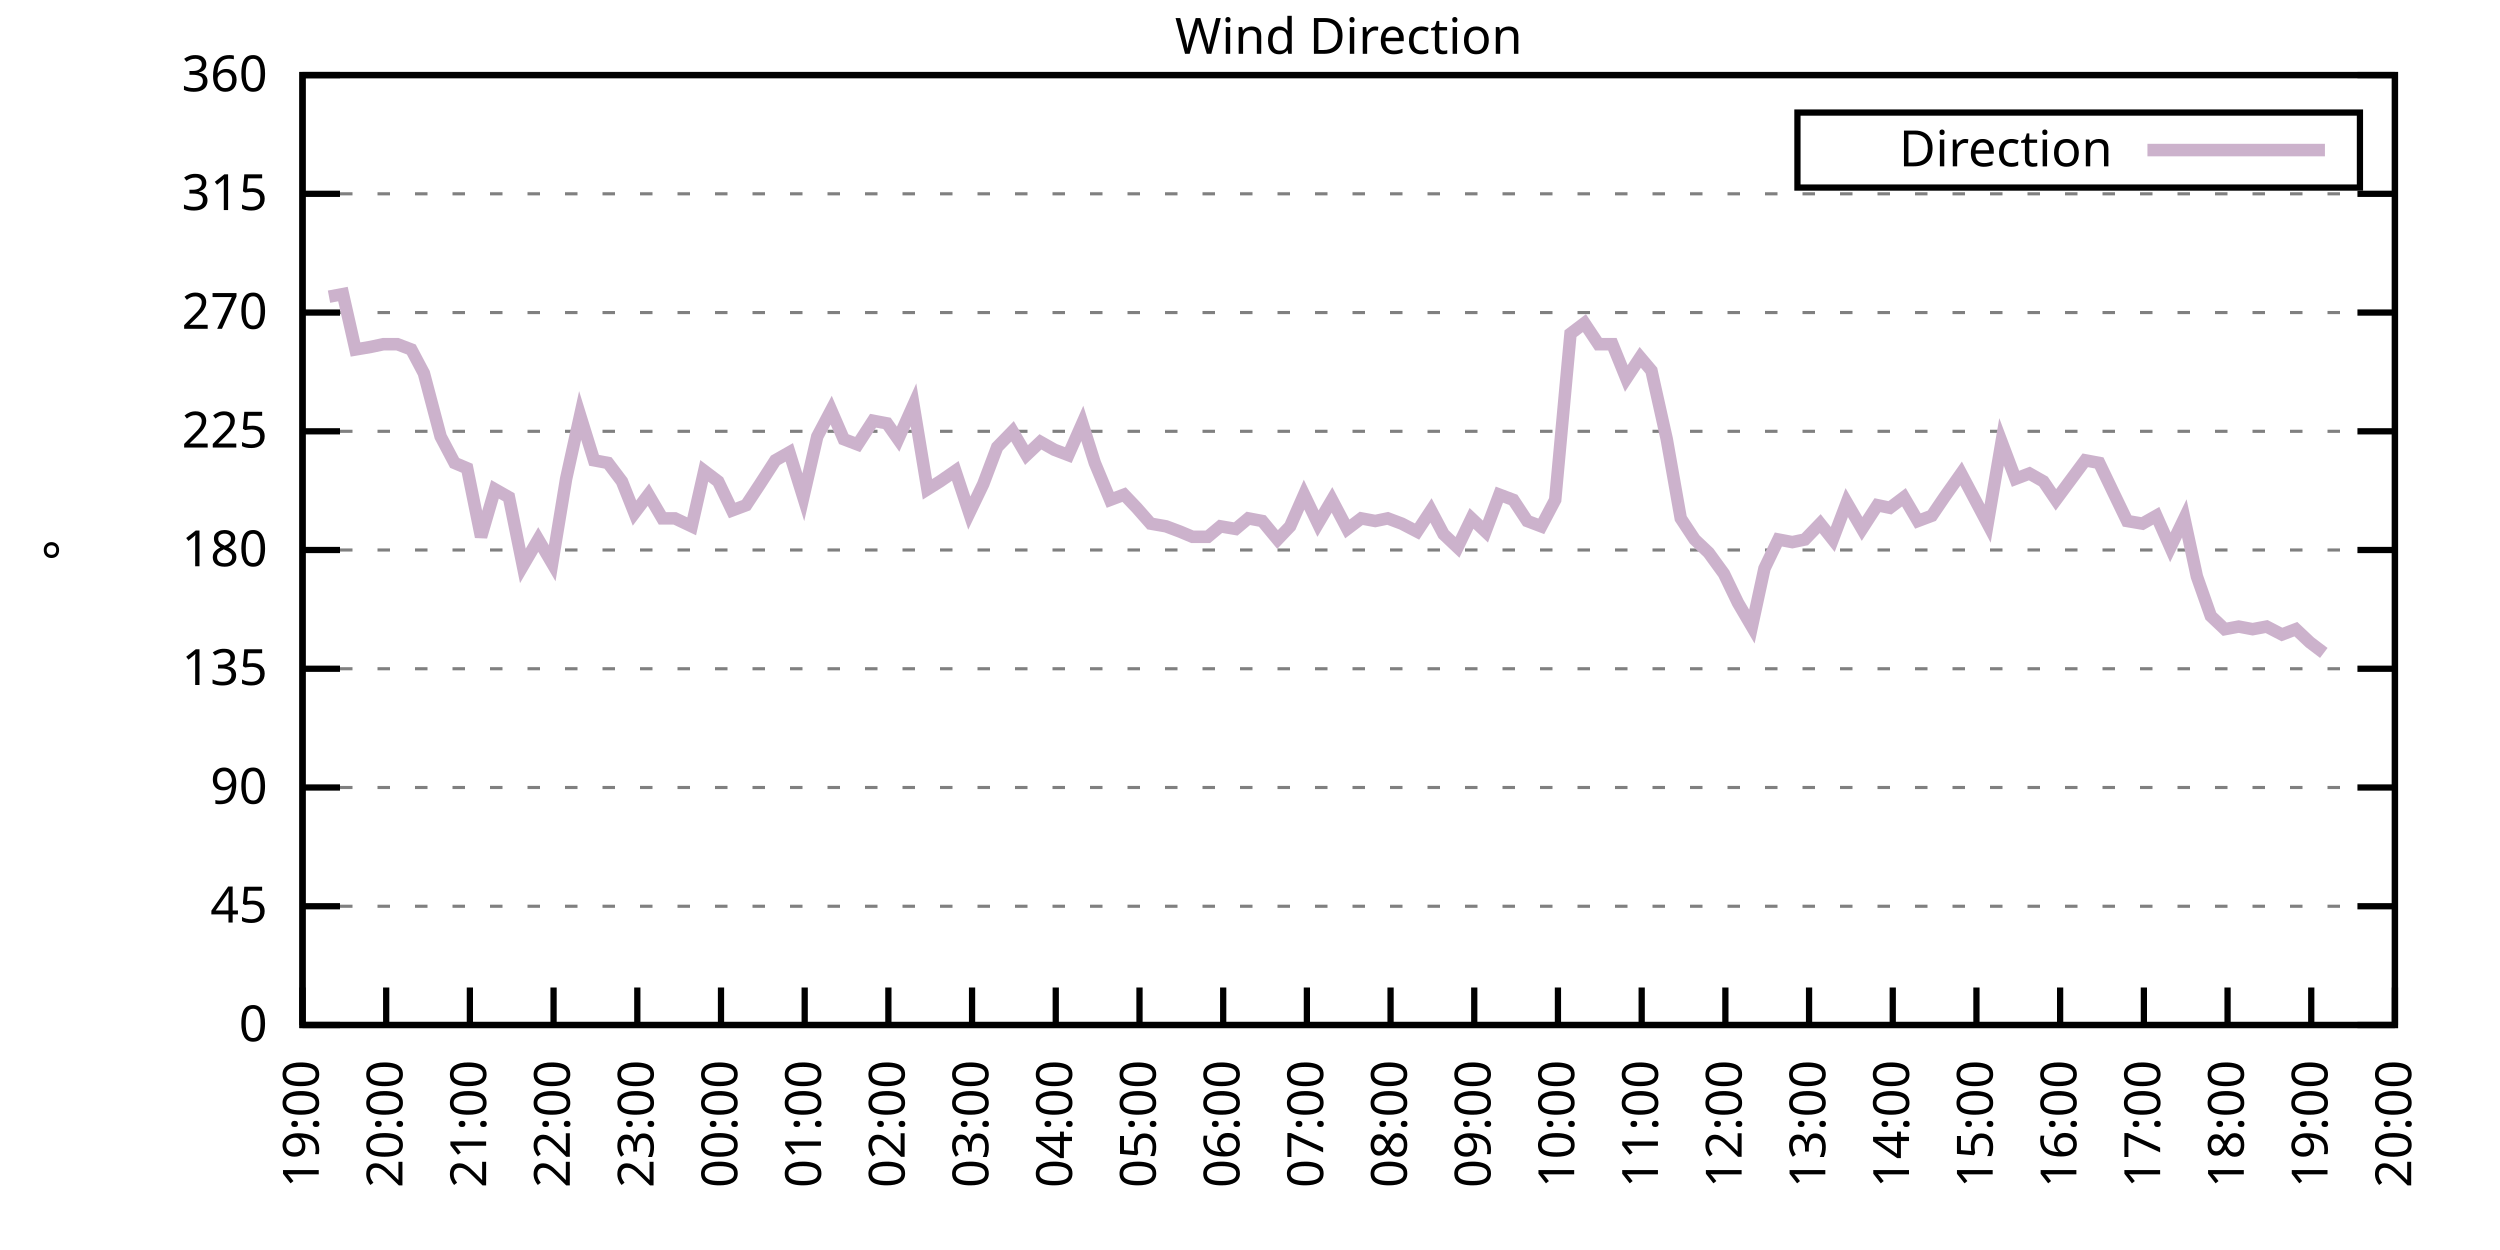
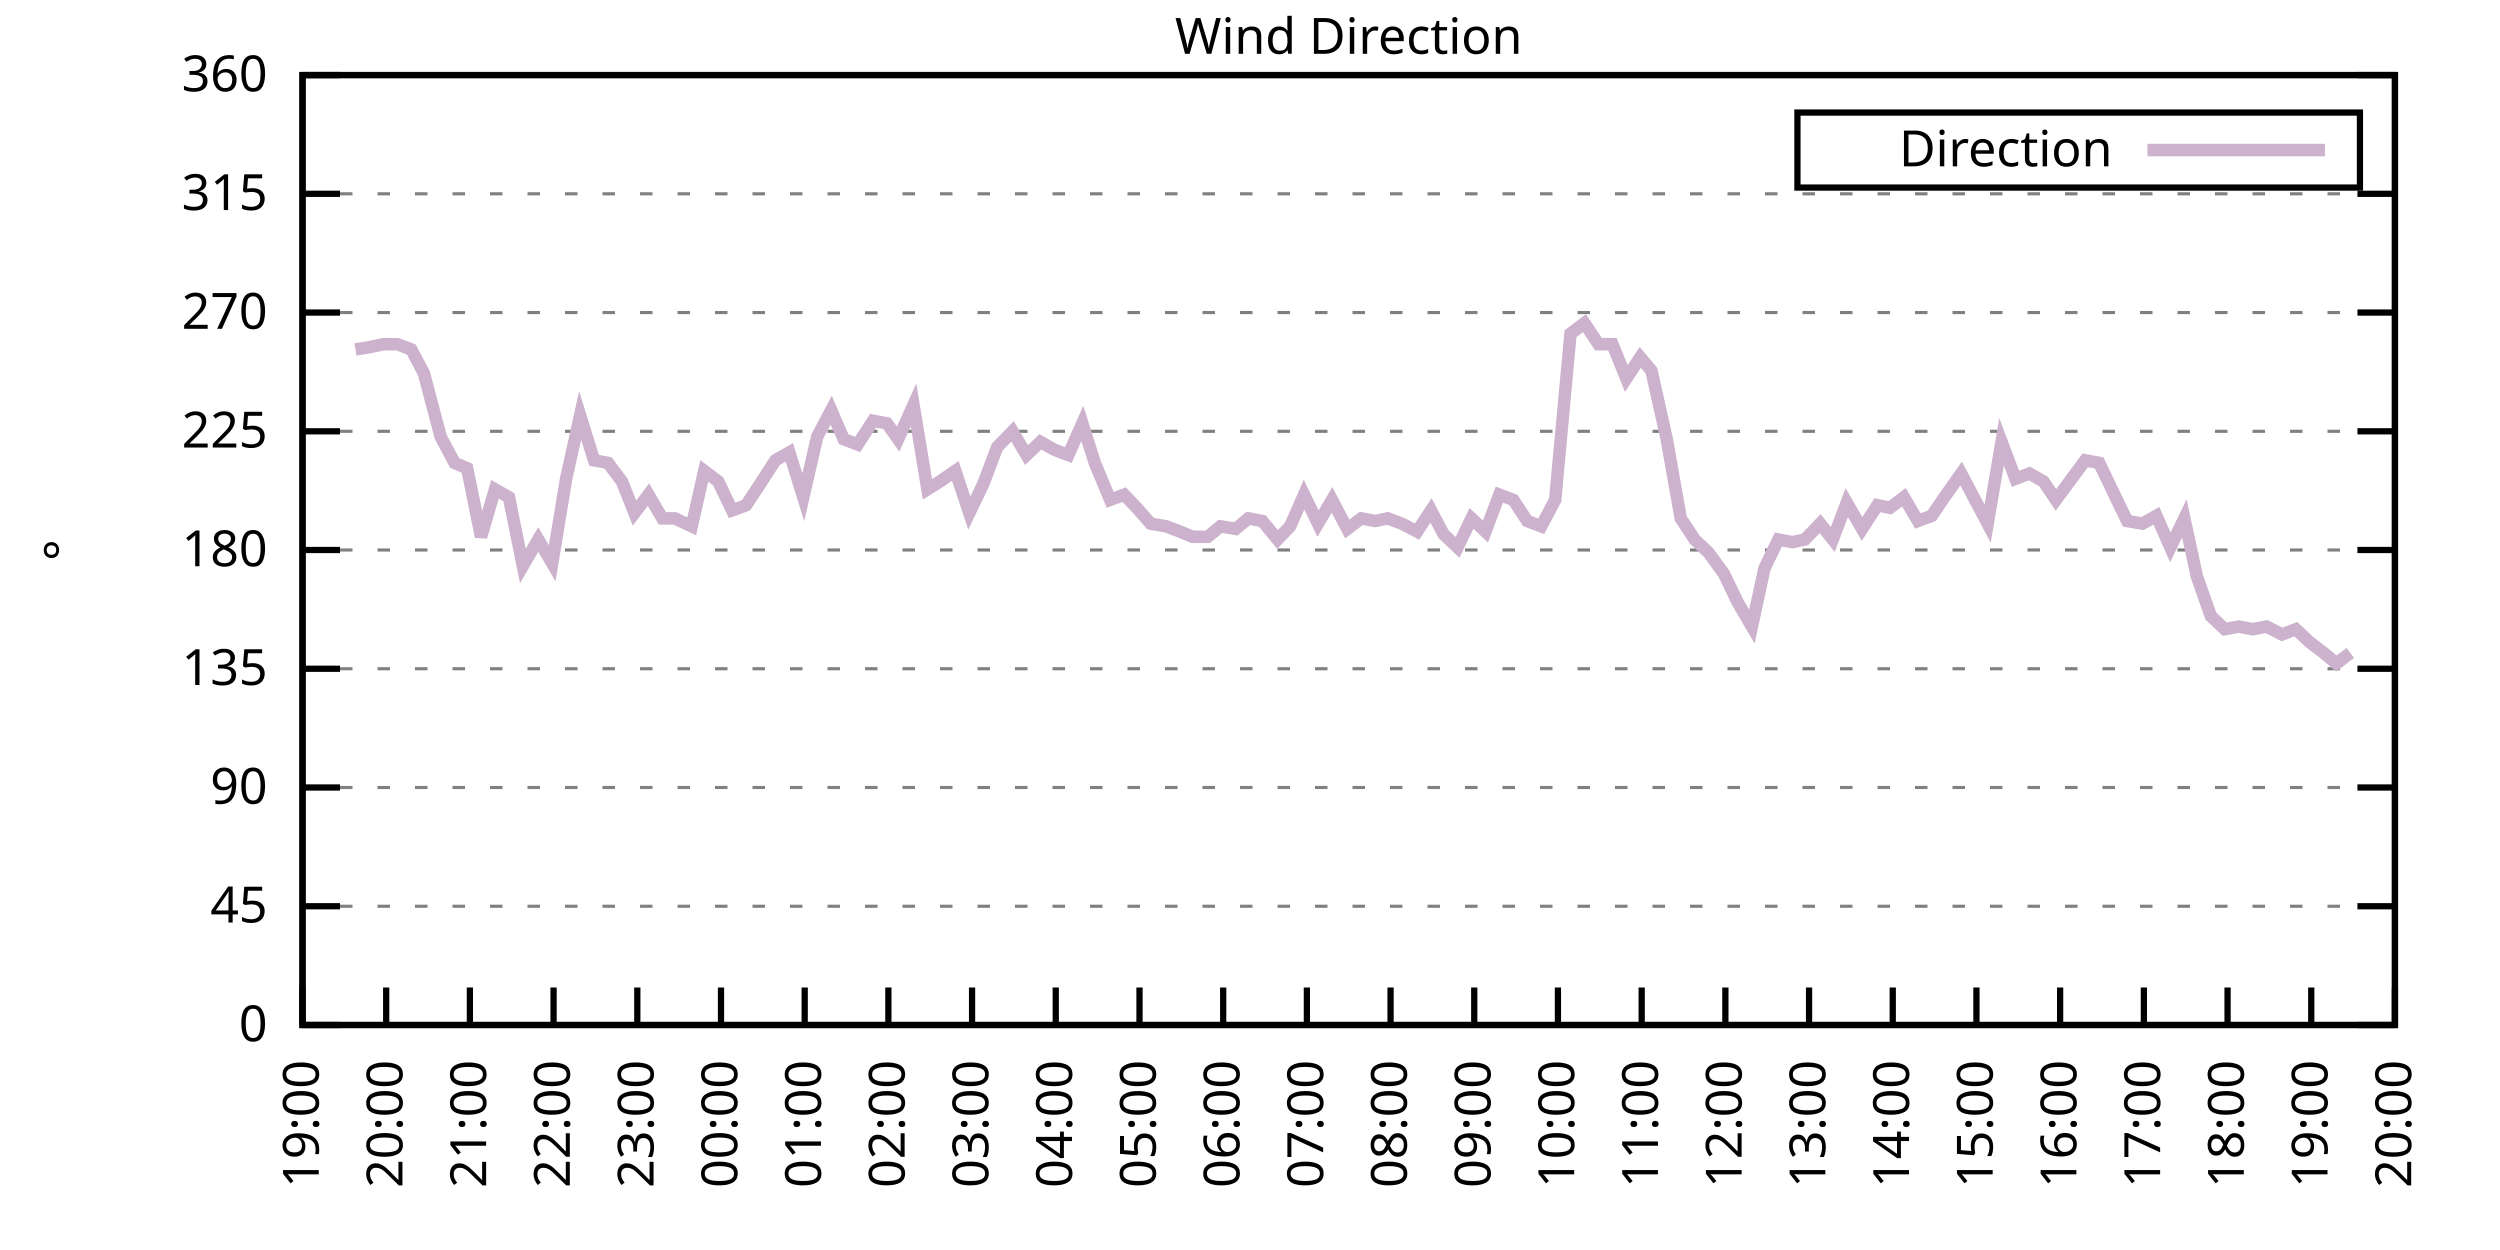
<svg xmlns="http://www.w3.org/2000/svg" xmlns:xlink="http://www.w3.org/1999/xlink" width="400" height="200" viewBox="0 0 400 200">
  <g id="gnuplot_canvas">
    <rect x="0" y="0" width="400" height="200" fill="none" />
    <defs>
      <circle id="gpDot" r="0.5" stroke-width="0.5" stroke="currentColor" />
      <path id="gpPt0" stroke-width="0.333" stroke="currentColor" d="M-1,0 h2 M0,-1 v2" />
      <path id="gpPt1" stroke-width="0.333" stroke="currentColor" d="M-1,-1 L1,1 M1,-1 L-1,1" />
      <path id="gpPt2" stroke-width="0.333" stroke="currentColor" d="M-1,0 L1,0 M0,-1 L0,1 M-1,-1 L1,1 M-1,1 L1,-1" />
      <rect id="gpPt3" stroke-width="0.333" stroke="currentColor" x="-1" y="-1" width="2" height="2" />
      <rect id="gpPt4" stroke-width="0.333" stroke="currentColor" fill="currentColor" x="-1" y="-1" width="2" height="2" />
      <circle id="gpPt5" stroke-width="0.333" stroke="currentColor" cx="0" cy="0" r="1" />
      <use xlink:href="#gpPt5" id="gpPt6" fill="currentColor" stroke="none" />
      <path id="gpPt7" stroke-width="0.333" stroke="currentColor" d="M0,-1.33 L-1.33,0.67 L1.33,0.67 z" />
      <use xlink:href="#gpPt7" id="gpPt8" fill="currentColor" stroke="none" />
      <use xlink:href="#gpPt7" id="gpPt9" stroke="currentColor" transform="rotate(180)" />
      <use xlink:href="#gpPt9" id="gpPt10" fill="currentColor" stroke="none" />
      <use xlink:href="#gpPt3" id="gpPt11" stroke="currentColor" transform="rotate(45)" />
      <use xlink:href="#gpPt11" id="gpPt12" fill="currentColor" stroke="none" />
      <path id="gpPt13" stroke-width="0.333" stroke="currentColor" d="M0,1.330 L1.265,0.411 L0.782,-1.067 L-0.782,-1.076 L-1.265,0.411 z" />
      <use xlink:href="#gpPt13" id="gpPt14" fill="currentColor" stroke="none" />
      <filter id="textbox" filterUnits="objectBoundingBox" x="0" y="0" height="1" width="1">
        <feFlood flood-color="white" flood-opacity="1" result="bgnd" />
        <feComposite in="SourceGraphic" in2="bgnd" operator="atop" />
      </filter>
      <filter id="greybox" filterUnits="objectBoundingBox" x="0" y="0" height="1" width="1">
        <feFlood flood-color="lightgrey" flood-opacity="1" result="grey" />
        <feComposite in="SourceGraphic" in2="grey" operator="atop" />
      </filter>
    </defs>
    <g fill="none" color="white" stroke="currentColor" stroke-width="1.00" stroke-linecap="butt" stroke-linejoin="miter">
</g>
    <g fill="none" color="black" stroke="currentColor" stroke-width="1.00" stroke-linecap="butt" stroke-linejoin="miter">
      <g stroke="none" shape-rendering="crispEdges">
        <polygon fill="rgb(255, 255, 255)" points="48.40,164.00 383.18,164.00 383.18,12.02 48.40,12.02 " />
      </g>
    </g>
    <g fill="none" color="black" stroke="currentColor" stroke-width="1.00" stroke-linecap="butt" stroke-linejoin="miter">
</g>
    <g fill="none" color="black" stroke="black" stroke-width="0.50" stroke-linecap="butt" stroke-linejoin="miter">
</g>
    <g fill="none" color="gray" stroke="currentColor" stroke-width="0.50" stroke-linecap="butt" stroke-linejoin="miter">
      <path stroke="gray" stroke-dasharray="2,4" class="gridline" d="M48.40,164.00 L383.19,164.00  " />
    </g>
    <g fill="none" color="gray" stroke="gray" stroke-width="1.00" stroke-linecap="butt" stroke-linejoin="miter">
</g>
    <g fill="none" color="black" stroke="currentColor" stroke-width="1.00" stroke-linecap="butt" stroke-linejoin="miter">
      <path stroke="black" d="M48.40,164.00 L54.40,164.00 M383.19,164.00 L377.19,164.00  " />
      <g transform="translate(42.80,166.60)" stroke="none" fill="black" font-family="Sans" font-size="8.00" text-anchor="end">
        <text>
          <tspan font-family="Sans"> 0</tspan>
        </text>
      </g>
    </g>
    <g fill="none" color="black" stroke="currentColor" stroke-width="1.00" stroke-linecap="butt" stroke-linejoin="miter">
</g>
    <g fill="none" color="black" stroke="black" stroke-width="0.50" stroke-linecap="butt" stroke-linejoin="miter">
</g>
    <g fill="none" color="gray" stroke="currentColor" stroke-width="0.50" stroke-linecap="butt" stroke-linejoin="miter">
      <path stroke="gray" stroke-dasharray="2,4" class="gridline" d="M48.40,145.00 L383.19,145.00  " />
    </g>
    <g fill="none" color="gray" stroke="gray" stroke-width="1.00" stroke-linecap="butt" stroke-linejoin="miter">
</g>
    <g fill="none" color="black" stroke="currentColor" stroke-width="1.00" stroke-linecap="butt" stroke-linejoin="miter">
      <path stroke="black" d="M48.40,145.00 L54.40,145.00 M383.19,145.00 L377.19,145.00  " />
      <g transform="translate(42.80,147.60)" stroke="none" fill="black" font-family="Sans" font-size="8.00" text-anchor="end">
        <text>
          <tspan font-family="Sans"> 45</tspan>
        </text>
      </g>
    </g>
    <g fill="none" color="black" stroke="currentColor" stroke-width="1.00" stroke-linecap="butt" stroke-linejoin="miter">
</g>
    <g fill="none" color="black" stroke="black" stroke-width="0.50" stroke-linecap="butt" stroke-linejoin="miter">
</g>
    <g fill="none" color="gray" stroke="currentColor" stroke-width="0.50" stroke-linecap="butt" stroke-linejoin="miter">
      <path stroke="gray" stroke-dasharray="2,4" class="gridline" d="M48.40,126.00 L383.19,126.00  " />
    </g>
    <g fill="none" color="gray" stroke="gray" stroke-width="1.00" stroke-linecap="butt" stroke-linejoin="miter">
</g>
    <g fill="none" color="black" stroke="currentColor" stroke-width="1.00" stroke-linecap="butt" stroke-linejoin="miter">
      <path stroke="black" d="M48.40,126.00 L54.40,126.00 M383.19,126.00 L377.19,126.00  " />
      <g transform="translate(42.80,128.60)" stroke="none" fill="black" font-family="Sans" font-size="8.00" text-anchor="end">
        <text>
          <tspan font-family="Sans"> 90</tspan>
        </text>
      </g>
    </g>
    <g fill="none" color="black" stroke="currentColor" stroke-width="1.00" stroke-linecap="butt" stroke-linejoin="miter">
</g>
    <g fill="none" color="black" stroke="black" stroke-width="0.50" stroke-linecap="butt" stroke-linejoin="miter">
</g>
    <g fill="none" color="gray" stroke="currentColor" stroke-width="0.50" stroke-linecap="butt" stroke-linejoin="miter">
      <path stroke="gray" stroke-dasharray="2,4" class="gridline" d="M48.40,107.00 L383.19,107.00  " />
    </g>
    <g fill="none" color="gray" stroke="gray" stroke-width="1.00" stroke-linecap="butt" stroke-linejoin="miter">
</g>
    <g fill="none" color="black" stroke="currentColor" stroke-width="1.00" stroke-linecap="butt" stroke-linejoin="miter">
      <path stroke="black" d="M48.40,107.00 L54.40,107.00 M383.19,107.00 L377.19,107.00  " />
      <g transform="translate(42.80,109.60)" stroke="none" fill="black" font-family="Sans" font-size="8.00" text-anchor="end">
        <text>
          <tspan font-family="Sans"> 135</tspan>
        </text>
      </g>
    </g>
    <g fill="none" color="black" stroke="currentColor" stroke-width="1.00" stroke-linecap="butt" stroke-linejoin="miter">
</g>
    <g fill="none" color="black" stroke="black" stroke-width="0.50" stroke-linecap="butt" stroke-linejoin="miter">
</g>
    <g fill="none" color="gray" stroke="currentColor" stroke-width="0.50" stroke-linecap="butt" stroke-linejoin="miter">
      <path stroke="gray" stroke-dasharray="2,4" class="gridline" d="M48.40,88.00 L383.19,88.00  " />
    </g>
    <g fill="none" color="gray" stroke="gray" stroke-width="1.00" stroke-linecap="butt" stroke-linejoin="miter">
</g>
    <g fill="none" color="black" stroke="currentColor" stroke-width="1.00" stroke-linecap="butt" stroke-linejoin="miter">
      <path stroke="black" d="M48.40,88.00 L54.40,88.00 M383.19,88.00 L377.19,88.00  " />
      <g transform="translate(42.80,90.60)" stroke="none" fill="black" font-family="Sans" font-size="8.00" text-anchor="end">
        <text>
          <tspan font-family="Sans"> 180</tspan>
        </text>
      </g>
    </g>
    <g fill="none" color="black" stroke="currentColor" stroke-width="1.00" stroke-linecap="butt" stroke-linejoin="miter">
</g>
    <g fill="none" color="black" stroke="black" stroke-width="0.50" stroke-linecap="butt" stroke-linejoin="miter">
</g>
    <g fill="none" color="gray" stroke="currentColor" stroke-width="0.50" stroke-linecap="butt" stroke-linejoin="miter">
      <path stroke="gray" stroke-dasharray="2,4" class="gridline" d="M48.40,69.01 L383.19,69.01  " />
    </g>
    <g fill="none" color="gray" stroke="gray" stroke-width="1.00" stroke-linecap="butt" stroke-linejoin="miter">
</g>
    <g fill="none" color="black" stroke="currentColor" stroke-width="1.00" stroke-linecap="butt" stroke-linejoin="miter">
      <path stroke="black" d="M48.40,69.01 L54.40,69.01 M383.19,69.01 L377.19,69.01  " />
      <g transform="translate(42.80,71.61)" stroke="none" fill="black" font-family="Sans" font-size="8.00" text-anchor="end">
        <text>
          <tspan font-family="Sans"> 225</tspan>
        </text>
      </g>
    </g>
    <g fill="none" color="black" stroke="currentColor" stroke-width="1.00" stroke-linecap="butt" stroke-linejoin="miter">
</g>
    <g fill="none" color="black" stroke="black" stroke-width="0.50" stroke-linecap="butt" stroke-linejoin="miter">
</g>
    <g fill="none" color="gray" stroke="currentColor" stroke-width="0.50" stroke-linecap="butt" stroke-linejoin="miter">
      <path stroke="gray" stroke-dasharray="2,4" class="gridline" d="M48.40,50.01 L383.19,50.01  " />
    </g>
    <g fill="none" color="gray" stroke="gray" stroke-width="1.00" stroke-linecap="butt" stroke-linejoin="miter">
</g>
    <g fill="none" color="black" stroke="currentColor" stroke-width="1.00" stroke-linecap="butt" stroke-linejoin="miter">
      <path stroke="black" d="M48.40,50.01 L54.40,50.01 M383.19,50.01 L377.19,50.01  " />
      <g transform="translate(42.80,52.61)" stroke="none" fill="black" font-family="Sans" font-size="8.00" text-anchor="end">
        <text>
          <tspan font-family="Sans"> 270</tspan>
        </text>
      </g>
    </g>
    <g fill="none" color="black" stroke="currentColor" stroke-width="1.00" stroke-linecap="butt" stroke-linejoin="miter">
</g>
    <g fill="none" color="black" stroke="black" stroke-width="0.50" stroke-linecap="butt" stroke-linejoin="miter">
</g>
    <g fill="none" color="gray" stroke="currentColor" stroke-width="0.50" stroke-linecap="butt" stroke-linejoin="miter">
      <path stroke="gray" stroke-dasharray="2,4" class="gridline" d="M48.40,31.01 L383.19,31.01  " />
    </g>
    <g fill="none" color="gray" stroke="gray" stroke-width="1.00" stroke-linecap="butt" stroke-linejoin="miter">
</g>
    <g fill="none" color="black" stroke="currentColor" stroke-width="1.00" stroke-linecap="butt" stroke-linejoin="miter">
      <path stroke="black" d="M48.40,31.01 L54.40,31.01 M383.19,31.01 L377.19,31.01  " />
      <g transform="translate(42.80,33.61)" stroke="none" fill="black" font-family="Sans" font-size="8.00" text-anchor="end">
        <text>
          <tspan font-family="Sans"> 315</tspan>
        </text>
      </g>
    </g>
    <g fill="none" color="black" stroke="currentColor" stroke-width="1.00" stroke-linecap="butt" stroke-linejoin="miter">
</g>
    <g fill="none" color="black" stroke="black" stroke-width="0.50" stroke-linecap="butt" stroke-linejoin="miter">
</g>
    <g fill="none" color="gray" stroke="currentColor" stroke-width="0.50" stroke-linecap="butt" stroke-linejoin="miter">
      <path stroke="gray" stroke-dasharray="2,4" class="gridline" d="M48.40,12.01 L383.19,12.01  " />
    </g>
    <g fill="none" color="gray" stroke="gray" stroke-width="1.00" stroke-linecap="butt" stroke-linejoin="miter">
</g>
    <g fill="none" color="black" stroke="currentColor" stroke-width="1.00" stroke-linecap="butt" stroke-linejoin="miter">
      <path stroke="black" d="M48.40,12.01 L54.40,12.01 M383.19,12.01 L377.19,12.01  " />
      <g transform="translate(42.80,14.61)" stroke="none" fill="black" font-family="Sans" font-size="8.00" text-anchor="end">
        <text>
          <tspan font-family="Sans"> 360</tspan>
        </text>
      </g>
    </g>
    <g fill="none" color="black" stroke="currentColor" stroke-width="1.00" stroke-linecap="butt" stroke-linejoin="miter">
      <path stroke="black" d="M48.40,164.00 L48.40,158.00  " />
      <g transform="translate(51.00,169.60) rotate(270.00)" stroke="none" fill="black" font-family="Sans" font-size="8.00" text-anchor="end">
        <text>
          <tspan font-family="Sans">19:00</tspan>
        </text>
      </g>
    </g>
    <g fill="none" color="black" stroke="currentColor" stroke-width="1.00" stroke-linecap="butt" stroke-linejoin="miter">
      <path stroke="black" d="M61.79,164.00 L61.79,158.00  " />
      <g transform="translate(64.39,169.60) rotate(270.00)" stroke="none" fill="black" font-family="Sans" font-size="8.00" text-anchor="end">
        <text>
          <tspan font-family="Sans">20:00</tspan>
        </text>
      </g>
    </g>
    <g fill="none" color="black" stroke="currentColor" stroke-width="1.00" stroke-linecap="butt" stroke-linejoin="miter">
      <path stroke="black" d="M75.18,164.00 L75.18,158.00  " />
      <g transform="translate(77.78,169.60) rotate(270.00)" stroke="none" fill="black" font-family="Sans" font-size="8.00" text-anchor="end">
        <text>
          <tspan font-family="Sans">21:00</tspan>
        </text>
      </g>
    </g>
    <g fill="none" color="black" stroke="currentColor" stroke-width="1.00" stroke-linecap="butt" stroke-linejoin="miter">
      <path stroke="black" d="M88.57,164.00 L88.57,158.00  " />
      <g transform="translate(91.17,169.60) rotate(270.00)" stroke="none" fill="black" font-family="Sans" font-size="8.00" text-anchor="end">
        <text>
          <tspan font-family="Sans">22:00</tspan>
        </text>
      </g>
    </g>
    <g fill="none" color="black" stroke="currentColor" stroke-width="1.00" stroke-linecap="butt" stroke-linejoin="miter">
      <path stroke="black" d="M101.97,164.00 L101.97,158.00  " />
      <g transform="translate(104.57,169.60) rotate(270.00)" stroke="none" fill="black" font-family="Sans" font-size="8.00" text-anchor="end">
        <text>
          <tspan font-family="Sans">23:00</tspan>
        </text>
      </g>
    </g>
    <g fill="none" color="black" stroke="currentColor" stroke-width="1.00" stroke-linecap="butt" stroke-linejoin="miter">
      <path stroke="black" d="M115.36,164.00 L115.36,158.00  " />
      <g transform="translate(117.96,169.60) rotate(270.00)" stroke="none" fill="black" font-family="Sans" font-size="8.00" text-anchor="end">
        <text>
          <tspan font-family="Sans">00:00</tspan>
        </text>
      </g>
    </g>
    <g fill="none" color="black" stroke="currentColor" stroke-width="1.00" stroke-linecap="butt" stroke-linejoin="miter">
      <path stroke="black" d="M128.75,164.00 L128.75,158.00  " />
      <g transform="translate(131.35,169.60) rotate(270.00)" stroke="none" fill="black" font-family="Sans" font-size="8.00" text-anchor="end">
        <text>
          <tspan font-family="Sans">01:00</tspan>
        </text>
      </g>
    </g>
    <g fill="none" color="black" stroke="currentColor" stroke-width="1.00" stroke-linecap="butt" stroke-linejoin="miter">
      <path stroke="black" d="M142.14,164.00 L142.14,158.00  " />
      <g transform="translate(144.74,169.60) rotate(270.00)" stroke="none" fill="black" font-family="Sans" font-size="8.00" text-anchor="end">
        <text>
          <tspan font-family="Sans">02:00</tspan>
        </text>
      </g>
    </g>
    <g fill="none" color="black" stroke="currentColor" stroke-width="1.00" stroke-linecap="butt" stroke-linejoin="miter">
      <path stroke="black" d="M155.53,164.00 L155.53,158.00  " />
      <g transform="translate(158.13,169.60) rotate(270.00)" stroke="none" fill="black" font-family="Sans" font-size="8.00" text-anchor="end">
        <text>
          <tspan font-family="Sans">03:00</tspan>
        </text>
      </g>
    </g>
    <g fill="none" color="black" stroke="currentColor" stroke-width="1.00" stroke-linecap="butt" stroke-linejoin="miter">
      <path stroke="black" d="M168.92,164.00 L168.92,158.00  " />
      <g transform="translate(171.52,169.60) rotate(270.00)" stroke="none" fill="black" font-family="Sans" font-size="8.00" text-anchor="end">
        <text>
          <tspan font-family="Sans">04:00</tspan>
        </text>
      </g>
    </g>
    <g fill="none" color="black" stroke="currentColor" stroke-width="1.00" stroke-linecap="butt" stroke-linejoin="miter">
      <path stroke="black" d="M182.32,164.00 L182.32,158.00  " />
      <g transform="translate(184.92,169.60) rotate(270.00)" stroke="none" fill="black" font-family="Sans" font-size="8.00" text-anchor="end">
        <text>
          <tspan font-family="Sans">05:00</tspan>
        </text>
      </g>
    </g>
    <g fill="none" color="black" stroke="currentColor" stroke-width="1.00" stroke-linecap="butt" stroke-linejoin="miter">
      <path stroke="black" d="M195.71,164.00 L195.71,158.00  " />
      <g transform="translate(198.31,169.60) rotate(270.00)" stroke="none" fill="black" font-family="Sans" font-size="8.00" text-anchor="end">
        <text>
          <tspan font-family="Sans">06:00</tspan>
        </text>
      </g>
    </g>
    <g fill="none" color="black" stroke="currentColor" stroke-width="1.00" stroke-linecap="butt" stroke-linejoin="miter">
      <path stroke="black" d="M209.10,164.00 L209.10,158.00  " />
      <g transform="translate(211.70,169.60) rotate(270.00)" stroke="none" fill="black" font-family="Sans" font-size="8.00" text-anchor="end">
        <text>
          <tspan font-family="Sans">07:00</tspan>
        </text>
      </g>
    </g>
    <g fill="none" color="black" stroke="currentColor" stroke-width="1.00" stroke-linecap="butt" stroke-linejoin="miter">
      <path stroke="black" d="M222.49,164.00 L222.49,158.00  " />
      <g transform="translate(225.09,169.60) rotate(270.00)" stroke="none" fill="black" font-family="Sans" font-size="8.00" text-anchor="end">
        <text>
          <tspan font-family="Sans">08:00</tspan>
        </text>
      </g>
    </g>
    <g fill="none" color="black" stroke="currentColor" stroke-width="1.00" stroke-linecap="butt" stroke-linejoin="miter">
      <path stroke="black" d="M235.88,164.00 L235.88,158.00  " />
      <g transform="translate(238.48,169.60) rotate(270.00)" stroke="none" fill="black" font-family="Sans" font-size="8.00" text-anchor="end">
        <text>
          <tspan font-family="Sans">09:00</tspan>
        </text>
      </g>
    </g>
    <g fill="none" color="black" stroke="currentColor" stroke-width="1.00" stroke-linecap="butt" stroke-linejoin="miter">
      <path stroke="black" d="M249.27,164.00 L249.27,158.00  " />
      <g transform="translate(251.87,169.60) rotate(270.00)" stroke="none" fill="black" font-family="Sans" font-size="8.00" text-anchor="end">
        <text>
          <tspan font-family="Sans">10:00</tspan>
        </text>
      </g>
    </g>
    <g fill="none" color="black" stroke="currentColor" stroke-width="1.00" stroke-linecap="butt" stroke-linejoin="miter">
      <path stroke="black" d="M262.67,164.00 L262.67,158.00  " />
      <g transform="translate(265.27,169.60) rotate(270.00)" stroke="none" fill="black" font-family="Sans" font-size="8.00" text-anchor="end">
        <text>
          <tspan font-family="Sans">11:00</tspan>
        </text>
      </g>
    </g>
    <g fill="none" color="black" stroke="currentColor" stroke-width="1.00" stroke-linecap="butt" stroke-linejoin="miter">
      <path stroke="black" d="M276.06,164.00 L276.06,158.00  " />
      <g transform="translate(278.66,169.60) rotate(270.00)" stroke="none" fill="black" font-family="Sans" font-size="8.00" text-anchor="end">
        <text>
          <tspan font-family="Sans">12:00</tspan>
        </text>
      </g>
    </g>
    <g fill="none" color="black" stroke="currentColor" stroke-width="1.00" stroke-linecap="butt" stroke-linejoin="miter">
      <path stroke="black" d="M289.45,164.00 L289.45,158.00  " />
      <g transform="translate(292.05,169.60) rotate(270.00)" stroke="none" fill="black" font-family="Sans" font-size="8.00" text-anchor="end">
        <text>
          <tspan font-family="Sans">13:00</tspan>
        </text>
      </g>
    </g>
    <g fill="none" color="black" stroke="currentColor" stroke-width="1.00" stroke-linecap="butt" stroke-linejoin="miter">
      <path stroke="black" d="M302.84,164.00 L302.84,158.00  " />
      <g transform="translate(305.44,169.60) rotate(270.00)" stroke="none" fill="black" font-family="Sans" font-size="8.00" text-anchor="end">
        <text>
          <tspan font-family="Sans">14:00</tspan>
        </text>
      </g>
    </g>
    <g fill="none" color="black" stroke="currentColor" stroke-width="1.00" stroke-linecap="butt" stroke-linejoin="miter">
      <path stroke="black" d="M316.23,164.00 L316.23,158.00  " />
      <g transform="translate(318.83,169.60) rotate(270.00)" stroke="none" fill="black" font-family="Sans" font-size="8.00" text-anchor="end">
        <text>
          <tspan font-family="Sans">15:00</tspan>
        </text>
      </g>
    </g>
    <g fill="none" color="black" stroke="currentColor" stroke-width="1.00" stroke-linecap="butt" stroke-linejoin="miter">
      <path stroke="black" d="M329.62,164.00 L329.62,158.00  " />
      <g transform="translate(332.22,169.60) rotate(270.00)" stroke="none" fill="black" font-family="Sans" font-size="8.00" text-anchor="end">
        <text>
          <tspan font-family="Sans">16:00</tspan>
        </text>
      </g>
    </g>
    <g fill="none" color="black" stroke="currentColor" stroke-width="1.00" stroke-linecap="butt" stroke-linejoin="miter">
      <path stroke="black" d="M343.02,164.00 L343.02,158.00  " />
      <g transform="translate(345.62,169.60) rotate(270.00)" stroke="none" fill="black" font-family="Sans" font-size="8.00" text-anchor="end">
        <text>
          <tspan font-family="Sans">17:00</tspan>
        </text>
      </g>
    </g>
    <g fill="none" color="black" stroke="currentColor" stroke-width="1.00" stroke-linecap="butt" stroke-linejoin="miter">
      <path stroke="black" d="M356.41,164.00 L356.41,158.00  " />
      <g transform="translate(359.01,169.60) rotate(270.00)" stroke="none" fill="black" font-family="Sans" font-size="8.00" text-anchor="end">
        <text>
          <tspan font-family="Sans">18:00</tspan>
        </text>
      </g>
    </g>
    <g fill="none" color="black" stroke="currentColor" stroke-width="1.00" stroke-linecap="butt" stroke-linejoin="miter">
      <path stroke="black" d="M369.80,164.00 L369.80,158.00  " />
      <g transform="translate(372.40,169.60) rotate(270.00)" stroke="none" fill="black" font-family="Sans" font-size="8.00" text-anchor="end">
        <text>
          <tspan font-family="Sans">19:00</tspan>
        </text>
      </g>
    </g>
    <g fill="none" color="black" stroke="currentColor" stroke-width="1.00" stroke-linecap="butt" stroke-linejoin="miter">
      <path stroke="black" d="M383.19,164.00 L383.19,158.00  " />
      <g transform="translate(385.79,169.60) rotate(270.00)" stroke="none" fill="black" font-family="Sans" font-size="8.00" text-anchor="end">
        <text>
          <tspan font-family="Sans">20:00</tspan>
        </text>
      </g>
    </g>
    <g fill="none" color="black" stroke="currentColor" stroke-width="1.00" stroke-linecap="butt" stroke-linejoin="miter">
</g>
    <g fill="none" color="black" stroke="currentColor" stroke-width="1.00" stroke-linecap="butt" stroke-linejoin="miter">
      <path stroke="black" d="M48.40,12.01 L48.40,164.00 L383.19,164.00 L383.19,12.01 L48.40,12.01 Z  " />
    </g>
    <g fill="none" color="black" stroke="currentColor" stroke-width="1.00" stroke-linecap="butt" stroke-linejoin="miter">
</g>
    <g fill="none" color="black" stroke="currentColor" stroke-width="1.00" stroke-linecap="butt" stroke-linejoin="miter">
      <path stroke="black" d="M287.59,30.01 L287.59,18.01 L377.59,18.01 L377.59,30.01 L287.59,30.01 Z  " />
    </g>
    <g id="Wind_direction_plot_1">
      <g fill="none" color="white" stroke="black" stroke-width="2.00" stroke-linecap="butt" stroke-linejoin="miter">
</g>
      <g fill="none" color="black" stroke="currentColor" stroke-width="2.00" stroke-linecap="butt" stroke-linejoin="miter">
        <g transform="translate(337.99,26.61)" stroke="none" fill="black" font-family="Sans" font-size="8.00" text-anchor="end">
          <text>
            <tspan font-family="Sans">Direction</tspan>
          </text>
        </g>
      </g>
      <g fill="none" color="black" stroke="currentColor" stroke-width="2.00" stroke-linecap="butt" stroke-linejoin="miter">
-         <path stroke="rgb(204, 178, 204)" d="M343.59,24.01 L371.99,24.01 M52.64,47.47 L54.87,47.05 L56.88,55.92 L59.34,55.50 L61.35,55.07 L63.58,55.07   L65.81,55.92 L67.82,59.72 L70.50,69.85 L72.73,74.07 L74.74,74.92 L76.97,85.89 L79.20,78.29 L81.43,79.56   L83.66,90.54 L86.12,86.32 L88.35,90.12 L90.58,76.61 L92.82,66.47 L95.05,73.65 L97.28,74.07 L99.51,77.03   L101.52,82.09 L103.75,79.14 L105.98,82.94 L107.99,82.94 L110.67,84.21 L112.68,75.34 L114.91,77.03 L117.14,81.67   L119.38,80.83 L121.61,77.45 L124.06,73.65 L126.29,72.38 L128.53,79.56 L130.76,69.85 L132.99,65.63 L135.00,70.27   L137.23,71.12 L139.69,67.32 L141.92,67.74 L143.70,70.27 L146.16,64.78 L148.39,78.29 L150.40,77.03 L152.85,75.34   L155.09,82.09 L157.32,77.45 L159.55,71.54 L162.01,69.01 L164.24,72.81 L166.47,70.70 L168.70,71.96 L170.93,72.81   L173.17,67.74 L175.17,74.07 L177.63,79.98 L179.86,79.14 L181.87,81.25 L184.10,83.78 L186.56,84.21 L188.79,85.05   L190.80,85.89 L193.25,85.89 L195.26,84.21 L197.72,84.63 L199.73,82.94 L201.96,83.36 L204.41,86.32 L206.42,84.21   L208.65,79.14 L210.88,83.78 L213.12,79.98 L215.57,84.63 L217.80,82.94 L220.04,83.36 L222.04,82.94 L224.28,83.78   L226.73,85.05 L228.96,81.67 L230.97,85.47 L233.20,87.58 L235.44,82.94 L237.67,85.05 L239.90,79.14 L242.13,79.98   L244.36,83.36 L246.60,84.21 L248.83,79.98 L251.28,53.39 L253.51,51.70 L255.75,55.07 L257.98,55.07 L260.21,60.56   L262.44,57.18 L264.23,59.30 L266.68,70.27 L268.92,82.94 L271.15,86.32 L273.38,88.43 L275.83,91.80 L278.07,96.45   L280.30,100.25 L282.31,90.96 L284.54,86.32 L286.77,86.74 L288.78,86.32 L291.23,83.78 L293.24,86.32 L295.48,80.41   L297.93,84.63 L300.39,80.83 L302.39,81.25 L304.63,79.56 L306.86,83.36 L309.09,82.52 L311.10,79.56 L313.78,75.76   L316.01,79.98 L318.02,83.78 L320.25,70.70 L322.48,76.61 L324.71,75.76 L326.95,77.03 L328.95,79.98 L333.64,73.65   L335.87,74.07 L338.10,78.72 L340.34,83.36 L342.79,83.78 L345.02,82.52 L347.26,87.58 L349.49,82.94 L351.50,92.23   L353.73,98.56 L355.96,100.67 L358.19,100.25 L360.42,100.67 L362.66,100.25 L365.11,101.52 L367.34,100.67 L369.58,102.78   L371.81,104.47  " />
+         <path stroke="rgb(204, 178, 204)" d="M343.59,24.01 L371.99,24.01 M56.88,55.92 L59.34,55.50 L61.35,55.07 L63.58,55.07 L65.81,55.92 L67.82,59.72   L70.50,69.85 L72.73,74.07 L74.74,74.92 L76.97,85.89 L79.20,78.29 L81.43,79.56 L83.66,90.54 L86.12,86.32   L88.35,90.12 L90.58,76.61 L92.82,66.47 L95.05,73.65 L97.28,74.07 L99.51,77.03 L101.52,82.09 L103.75,79.14   L105.98,82.94 L107.99,82.94 L110.67,84.21 L112.68,75.34 L114.91,77.03 L117.14,81.67 L119.38,80.83 L121.61,77.45   L124.06,73.65 L126.29,72.38 L128.53,79.56 L130.76,69.85 L132.99,65.63 L135.00,70.27 L137.23,71.12 L139.69,67.32   L141.92,67.74 L143.70,70.27 L146.16,64.78 L148.39,78.29 L150.40,77.03 L152.85,75.34 L155.09,82.09 L157.32,77.45   L159.55,71.54 L162.01,69.01 L164.24,72.81 L166.47,70.70 L168.70,71.96 L170.93,72.81 L173.17,67.74 L175.17,74.07   L177.63,79.98 L179.86,79.14 L181.87,81.25 L184.10,83.78 L186.56,84.21 L188.79,85.05 L190.80,85.89 L193.25,85.89   L195.26,84.21 L197.72,84.63 L199.73,82.94 L201.96,83.36 L204.41,86.32 L206.42,84.21 L208.65,79.14 L210.88,83.78   L213.12,79.98 L215.57,84.63 L217.80,82.94 L220.04,83.36 L222.04,82.94 L224.28,83.78 L226.73,85.05 L228.96,81.67   L230.97,85.47 L233.20,87.58 L235.44,82.94 L237.67,85.05 L239.90,79.14 L242.13,79.98 L244.36,83.36 L246.60,84.21   L248.83,79.98 L251.28,53.39 L253.51,51.70 L255.75,55.07 L257.98,55.07 L260.21,60.56 L262.44,57.18 L264.23,59.30   L266.68,70.27 L268.92,82.94 L271.15,86.32 L273.38,88.43 L275.83,91.80 L278.07,96.45 L280.30,100.25 L282.31,90.96   L284.54,86.32 L286.77,86.74 L288.78,86.32 L291.23,83.78 L293.24,86.32 L295.48,80.41 L297.93,84.63 L300.39,80.83   L302.39,81.25 L304.63,79.56 L306.86,83.36 L309.09,82.52 L311.10,79.56 L313.78,75.76 L316.01,79.98 L318.02,83.78   L320.25,70.70 L322.48,76.61 L324.71,75.76 L326.95,77.03 L328.95,79.98 L333.64,73.65 L335.87,74.07 L338.10,78.72   L340.34,83.36 L342.79,83.78 L345.02,82.52 L347.26,87.58 L349.49,82.94 L351.50,92.23 L353.73,98.56 L355.96,100.67   L358.19,100.25 L360.42,100.67 L362.66,100.25 L365.11,101.52 L367.34,100.67 L369.58,102.78 L371.81,104.47 L373.82,106.16   L376.05,104.47  " />
      </g>
    </g>
    <g fill="none" color="black" stroke="currentColor" stroke-width="2.00" stroke-linecap="butt" stroke-linejoin="miter">
</g>
    <g fill="none" color="black" stroke="black" stroke-width="1.00" stroke-linecap="butt" stroke-linejoin="miter">
</g>
    <g fill="none" color="black" stroke="currentColor" stroke-width="1.00" stroke-linecap="butt" stroke-linejoin="miter">
      <path stroke="black" d="M48.40,12.01 L48.40,164.00 L383.19,164.00 L383.19,12.01 L48.40,12.01 Z  " />
      <g transform="translate(12.80,88.01) rotate(270.00)" stroke="none" fill="black" font-family="Sans" font-size="8.00" text-anchor="middle">
        <text>
          <tspan font-family="Sans">°</tspan>
        </text>
      </g>
    </g>
    <g fill="none" color="black" stroke="currentColor" stroke-width="1.00" stroke-linecap="butt" stroke-linejoin="miter">
</g>
    <g fill="none" color="black" stroke="currentColor" stroke-width="1.00" stroke-linecap="butt" stroke-linejoin="miter">
      <g transform="translate(215.79,8.61)" stroke="none" fill="black" font-family="Sans" font-size="8.00" text-anchor="middle">
        <text>
          <tspan font-family="Sans">Wind Direction</tspan>
        </text>
      </g>
    </g>
    <g fill="none" color="black" stroke="currentColor" stroke-width="1.00" stroke-linecap="butt" stroke-linejoin="miter">
</g>
  </g>
</svg>
